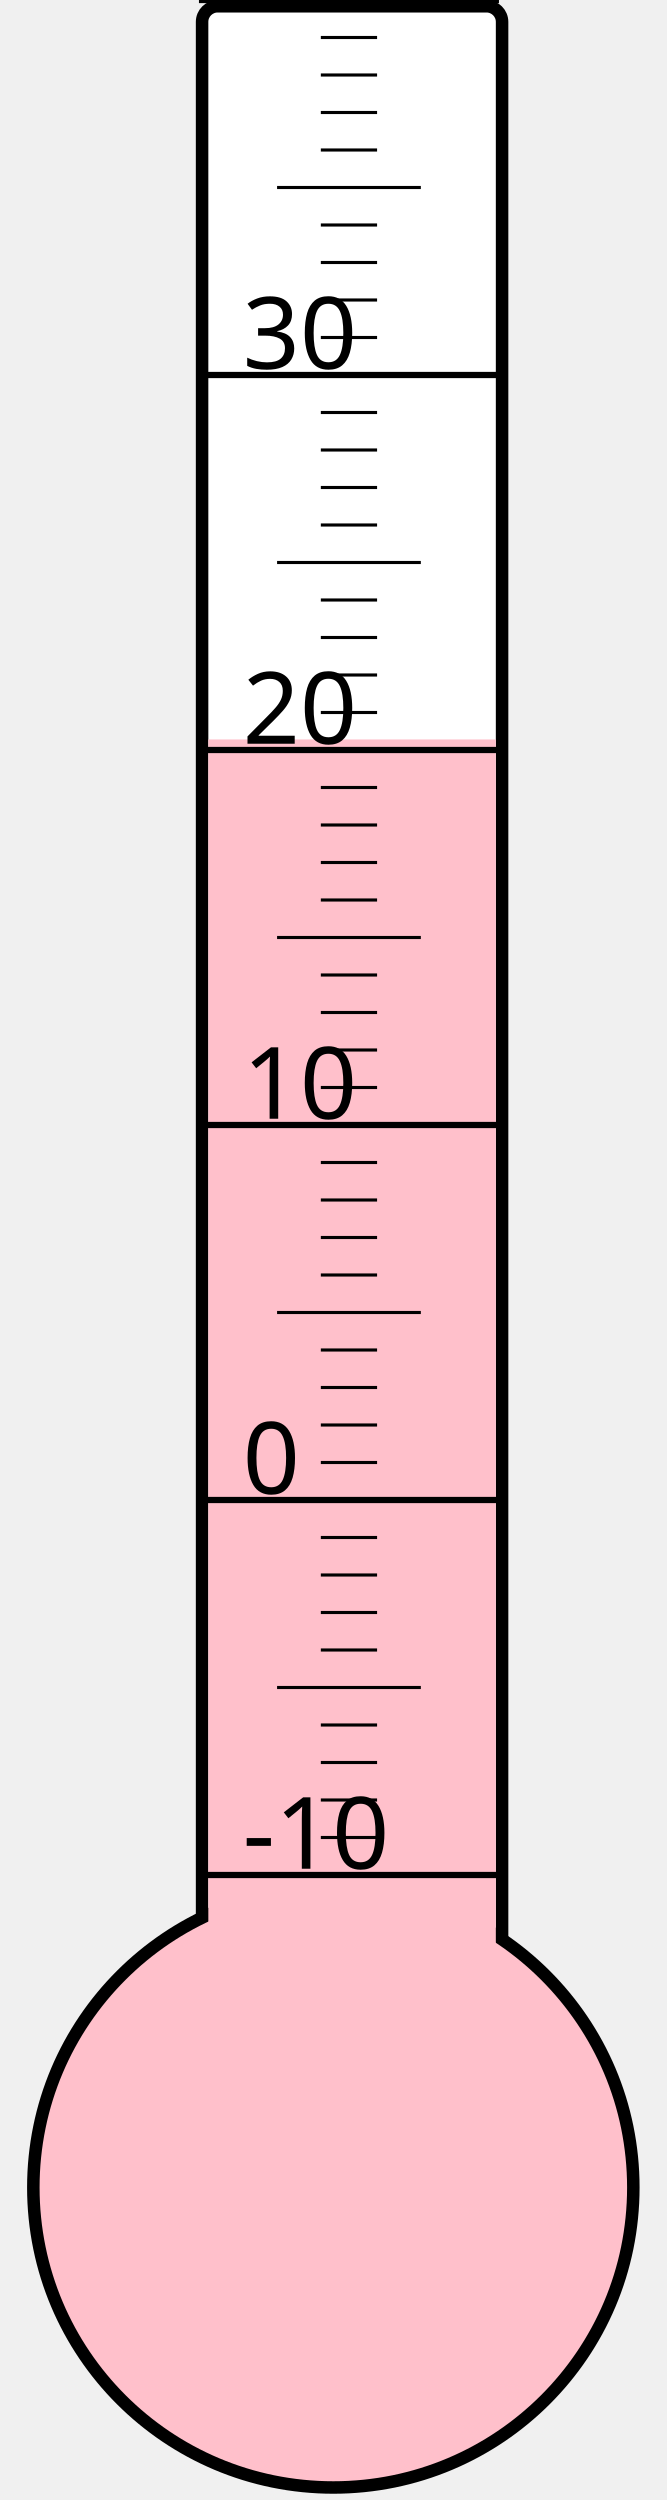
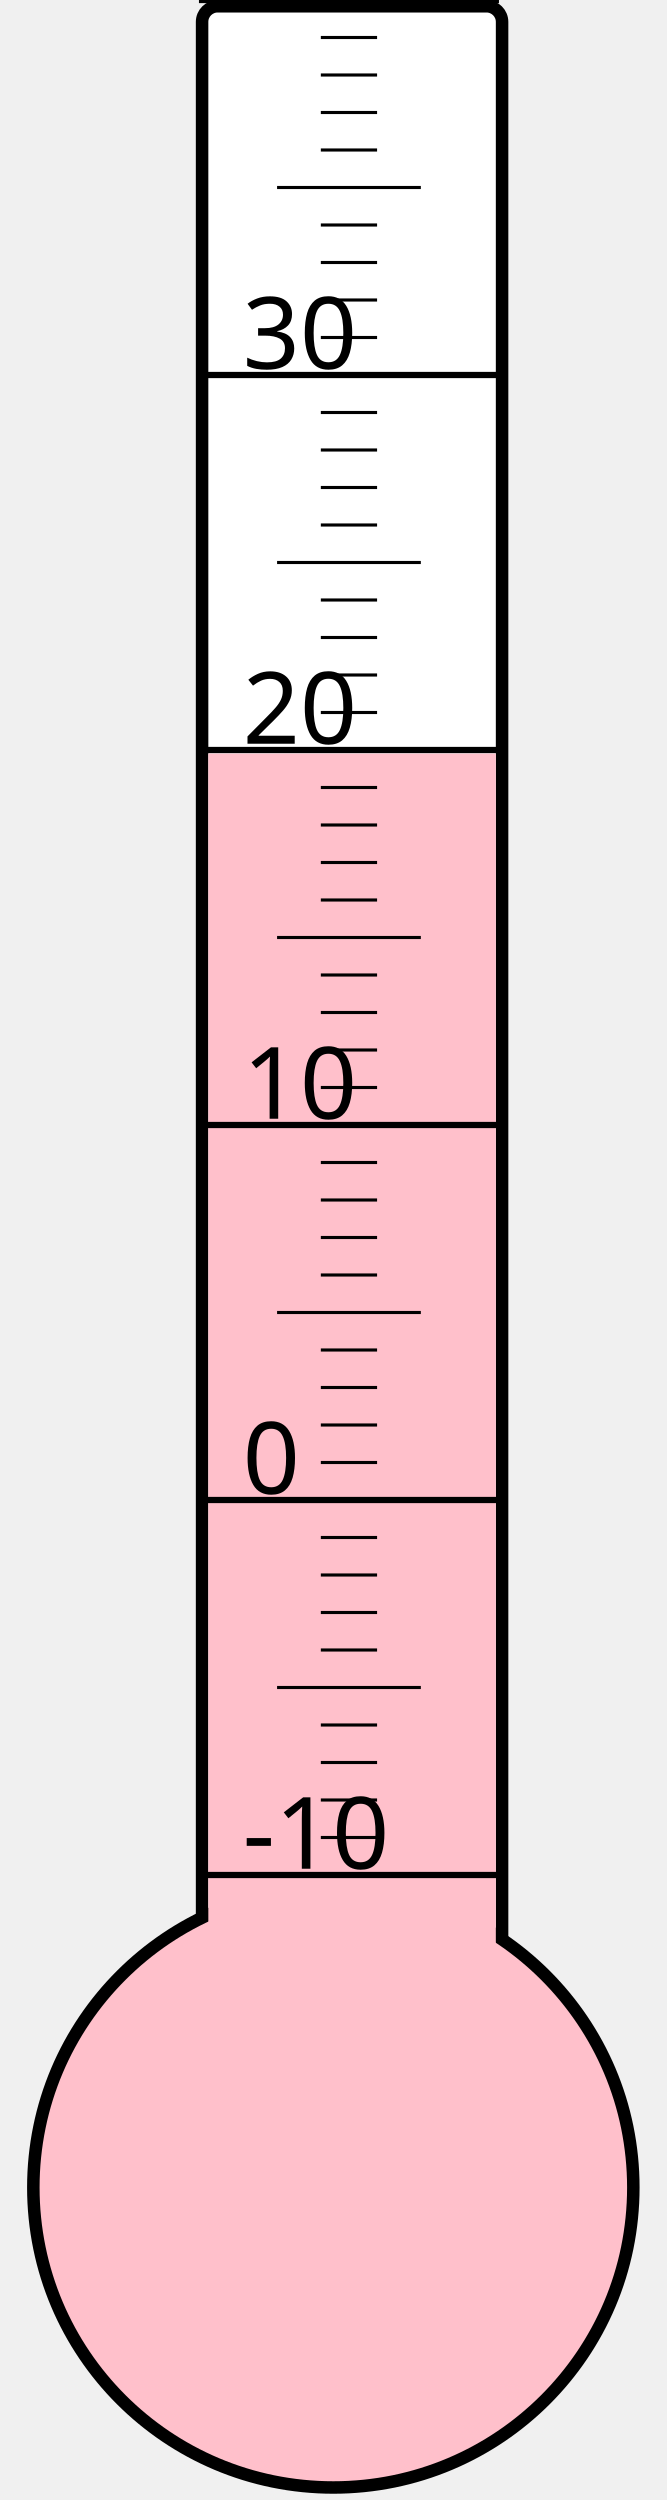
<svg xmlns="http://www.w3.org/2000/svg" width="40px" height="150px" viewBox="0 0 200 800">
  <rect width="200" height="800" x="0" y="0" style="fill: #ffffeb; fill-opacity: 0;" />
  <rect width="96" height="680" x="58" y="2" rx="5" ry="5" style="fill: white; fill-opacity: 1; stroke: black; stroke-width: 4;" />
  <circle cx="100" cy="700" r="96" style="fill: pink; stroke: black; stroke-width: 4;" />
-   <rect width="92" height="463.375" x="60" y="236.625" style="fill: pink; fill-opacity: 1; stroke-width: 0;" />
+   <rect width="92" height="458.875" x="60" y="241.125" style="fill: pink; fill-opacity: 1; stroke-width: 0;" />
  <text x="71" y="598" style="font-family: sans-serif; font-size: 24pt;">-10</text>
  <text x="71" y="478" style="font-family: sans-serif; font-size: 24pt;">0</text>
  <text x="71" y="358" style="font-family: sans-serif; font-size: 24pt;">10</text>
  <text x="71" y="238" style="font-family: sans-serif; font-size: 24pt;">20</text>
  <text x="71" y="118" style="font-family: sans-serif; font-size: 24pt;">30</text>
  <g style="stroke: black;">
    <line x1="57" y1="600" x2="153" y2="600" style="stroke-width: 2;" />
    <line x1="96" y1="588" x2="114" y2="588" style="stroke-width: 1;" />
    <line x1="96" y1="576" x2="114" y2="576" style="stroke-width: 1;" />
    <line x1="96" y1="564" x2="114" y2="564" style="stroke-width: 1;" />
    <line x1="96" y1="552" x2="114" y2="552" style="stroke-width: 1;" />
    <line x1="82" y1="540" x2="128" y2="540" style="stroke-width: 1;" />
    <line x1="96" y1="528" x2="114" y2="528" style="stroke-width: 1;" />
    <line x1="96" y1="516" x2="114" y2="516" style="stroke-width: 1;" />
    <line x1="96" y1="504" x2="114" y2="504" style="stroke-width: 1;" />
    <line x1="96" y1="492" x2="114" y2="492" style="stroke-width: 1;" />
    <line x1="57" y1="480" x2="153" y2="480" style="stroke-width: 2;" />
    <line x1="96" y1="468" x2="114" y2="468" style="stroke-width: 1;" />
    <line x1="96" y1="456" x2="114" y2="456" style="stroke-width: 1;" />
    <line x1="96" y1="444" x2="114" y2="444" style="stroke-width: 1;" />
    <line x1="96" y1="432" x2="114" y2="432" style="stroke-width: 1;" />
    <line x1="82" y1="420" x2="128" y2="420" style="stroke-width: 1;" />
    <line x1="96" y1="408" x2="114" y2="408" style="stroke-width: 1;" />
    <line x1="96" y1="396" x2="114" y2="396" style="stroke-width: 1;" />
    <line x1="96" y1="384" x2="114" y2="384" style="stroke-width: 1;" />
    <line x1="96" y1="372" x2="114" y2="372" style="stroke-width: 1;" />
    <line x1="57" y1="360" x2="153" y2="360" style="stroke-width: 2;" />
    <line x1="96" y1="348" x2="114" y2="348" style="stroke-width: 1;" />
    <line x1="96" y1="336" x2="114" y2="336" style="stroke-width: 1;" />
    <line x1="96" y1="324" x2="114" y2="324" style="stroke-width: 1;" />
    <line x1="96" y1="312" x2="114" y2="312" style="stroke-width: 1;" />
    <line x1="82" y1="300" x2="128" y2="300" style="stroke-width: 1;" />
    <line x1="96" y1="288" x2="114" y2="288" style="stroke-width: 1;" />
    <line x1="96" y1="276" x2="114" y2="276" style="stroke-width: 1;" />
    <line x1="96" y1="264" x2="114" y2="264" style="stroke-width: 1;" />
    <line x1="96" y1="252" x2="114" y2="252" style="stroke-width: 1;" />
    <line x1="57" y1="240" x2="153" y2="240" style="stroke-width: 2;" />
    <line x1="96" y1="228" x2="114" y2="228" style="stroke-width: 1;" />
    <line x1="96" y1="216" x2="114" y2="216" style="stroke-width: 1;" />
    <line x1="96" y1="204" x2="114" y2="204" style="stroke-width: 1;" />
    <line x1="96" y1="192" x2="114" y2="192" style="stroke-width: 1;" />
    <line x1="82" y1="180" x2="128" y2="180" style="stroke-width: 1;" />
    <line x1="96" y1="168" x2="114" y2="168" style="stroke-width: 1;" />
    <line x1="96" y1="156" x2="114" y2="156" style="stroke-width: 1;" />
    <line x1="96" y1="144" x2="114" y2="144" style="stroke-width: 1;" />
    <line x1="96" y1="132" x2="114" y2="132" style="stroke-width: 1;" />
    <line x1="57" y1="120" x2="153" y2="120" style="stroke-width: 2;" />
    <line x1="96" y1="108" x2="114" y2="108" style="stroke-width: 1;" />
    <line x1="96" y1="96" x2="114" y2="96" style="stroke-width: 1;" />
    <line x1="96" y1="84" x2="114" y2="84" style="stroke-width: 1;" />
    <line x1="96" y1="72" x2="114" y2="72" style="stroke-width: 1;" />
    <line x1="82" y1="60" x2="128" y2="60" style="stroke-width: 1;" />
    <line x1="96" y1="48" x2="114" y2="48" style="stroke-width: 1;" />
    <line x1="96" y1="36" x2="114" y2="36" style="stroke-width: 1;" />
    <line x1="96" y1="24" x2="114" y2="24" style="stroke-width: 1;" />
    <line x1="96" y1="12" x2="114" y2="12" style="stroke-width: 1;" />
    <line x1="57" y1="0" x2="153" y2="0" style="stroke-width: 2;" />
  </g>
</svg>
